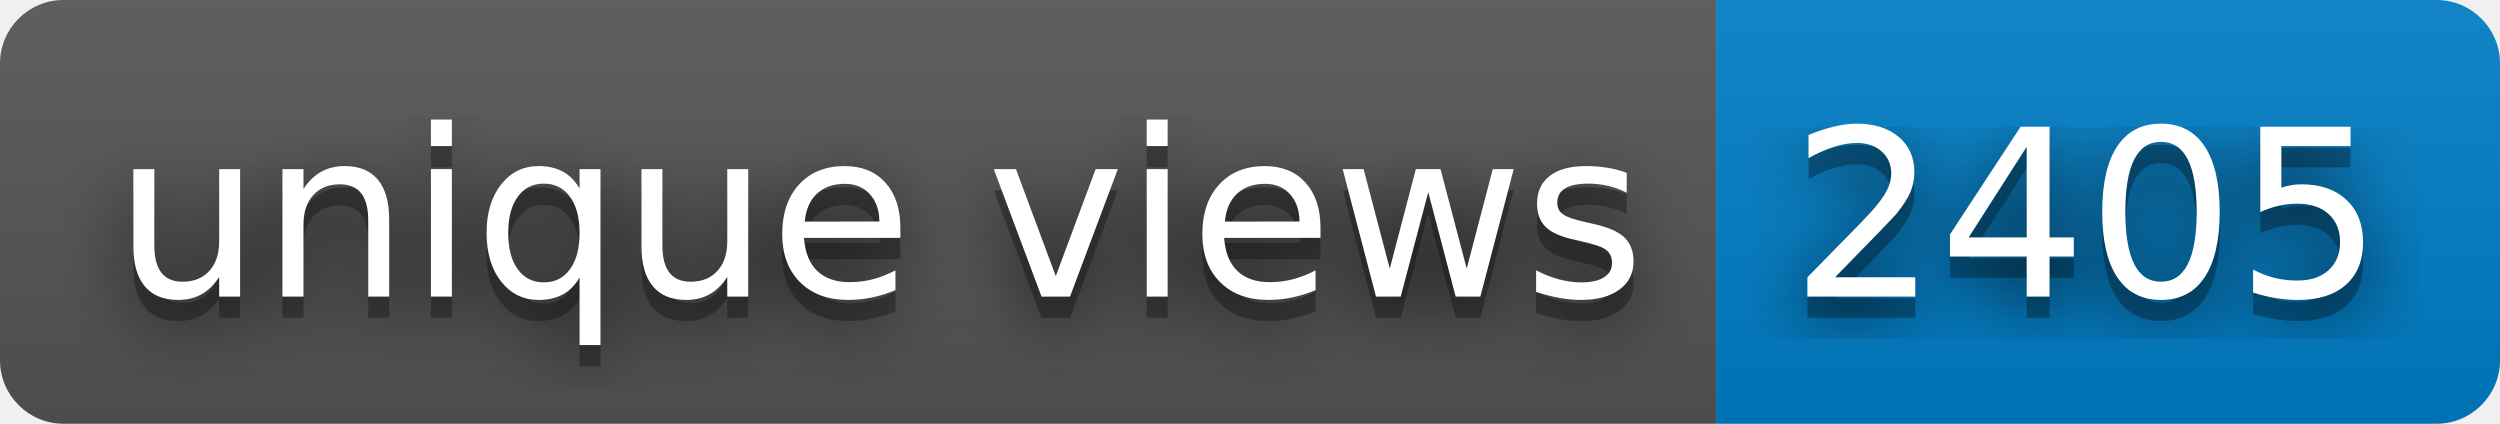
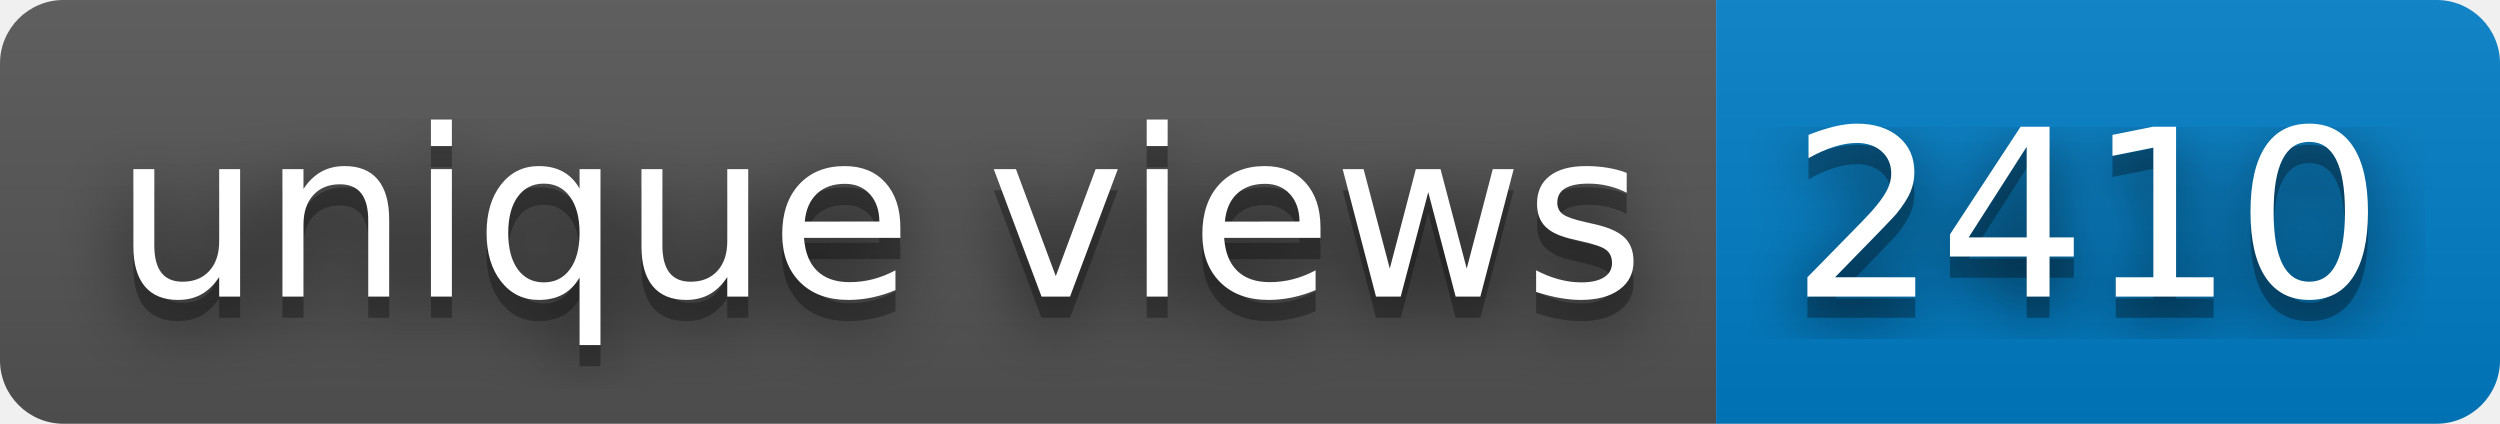
- <svg xmlns="http://www.w3.org/2000/svg" width="118" height="20" role="img" aria-label="unique views: 2405">
+ <svg xmlns="http://www.w3.org/2000/svg" width="118" height="20" role="img" aria-label="unique views: 2410">
  <filter id="blur">
    <feGaussianBlur stdDeviation="16" />
  </filter>
  <linearGradient id="s" x2="0" y2="100%">
    <stop offset="0" stop-color="#bbb" stop-opacity=".1" />
    <stop offset="1" stop-opacity=".1" />
  </linearGradient>
  <clipPath id="r">
    <rect width="118" height="20" rx="3" />
  </clipPath>
  <g clip-path="url(#r)">
    <rect width="81" height="20" fill="#555" />
    <rect x="81" width="37" height="20" fill="#007ec6" />
    <rect width="118" height="20" fill="url(#s)" />
  </g>
  <g fill="#fff" text-anchor="middle" font-family="Verdana,Geneva,DejaVu Sans,sans-serif" text-rendering="geometricPrecision" font-size="110">
    <g transform="scale(.1)">
      <g aria-hidden="true" fill="#010101">
        <text x="415" y="150" fill-opacity=".8" filter="url(#blur)" textLength="710">unique views</text>
        <text x="415" y="150" fill-opacity=".3" textLength="710">unique views</text>
      </g>
      <text x="415" y="140" textLength="710">unique views</text>
    </g>
    <g transform="scale(.1)">
      <g aria-hidden="true" fill="#010101">
-         <text x="985" y="150" fill-opacity=".8" filter="url(#blur)" textLength="270">2405</text>
-         <text x="985" y="150" fill-opacity=".3" textLength="270">2405</text>
+         <text x="985" y="150" fill-opacity=".8" filter="url(#blur)" textLength="270">2410</text>
+         <text x="985" y="150" fill-opacity=".3" textLength="270">2410</text>
      </g>
-       <text x="985" y="140" textLength="270">2405</text>
+       <text x="985" y="140" textLength="270">2410</text>
    </g>
  </g>
</svg>
